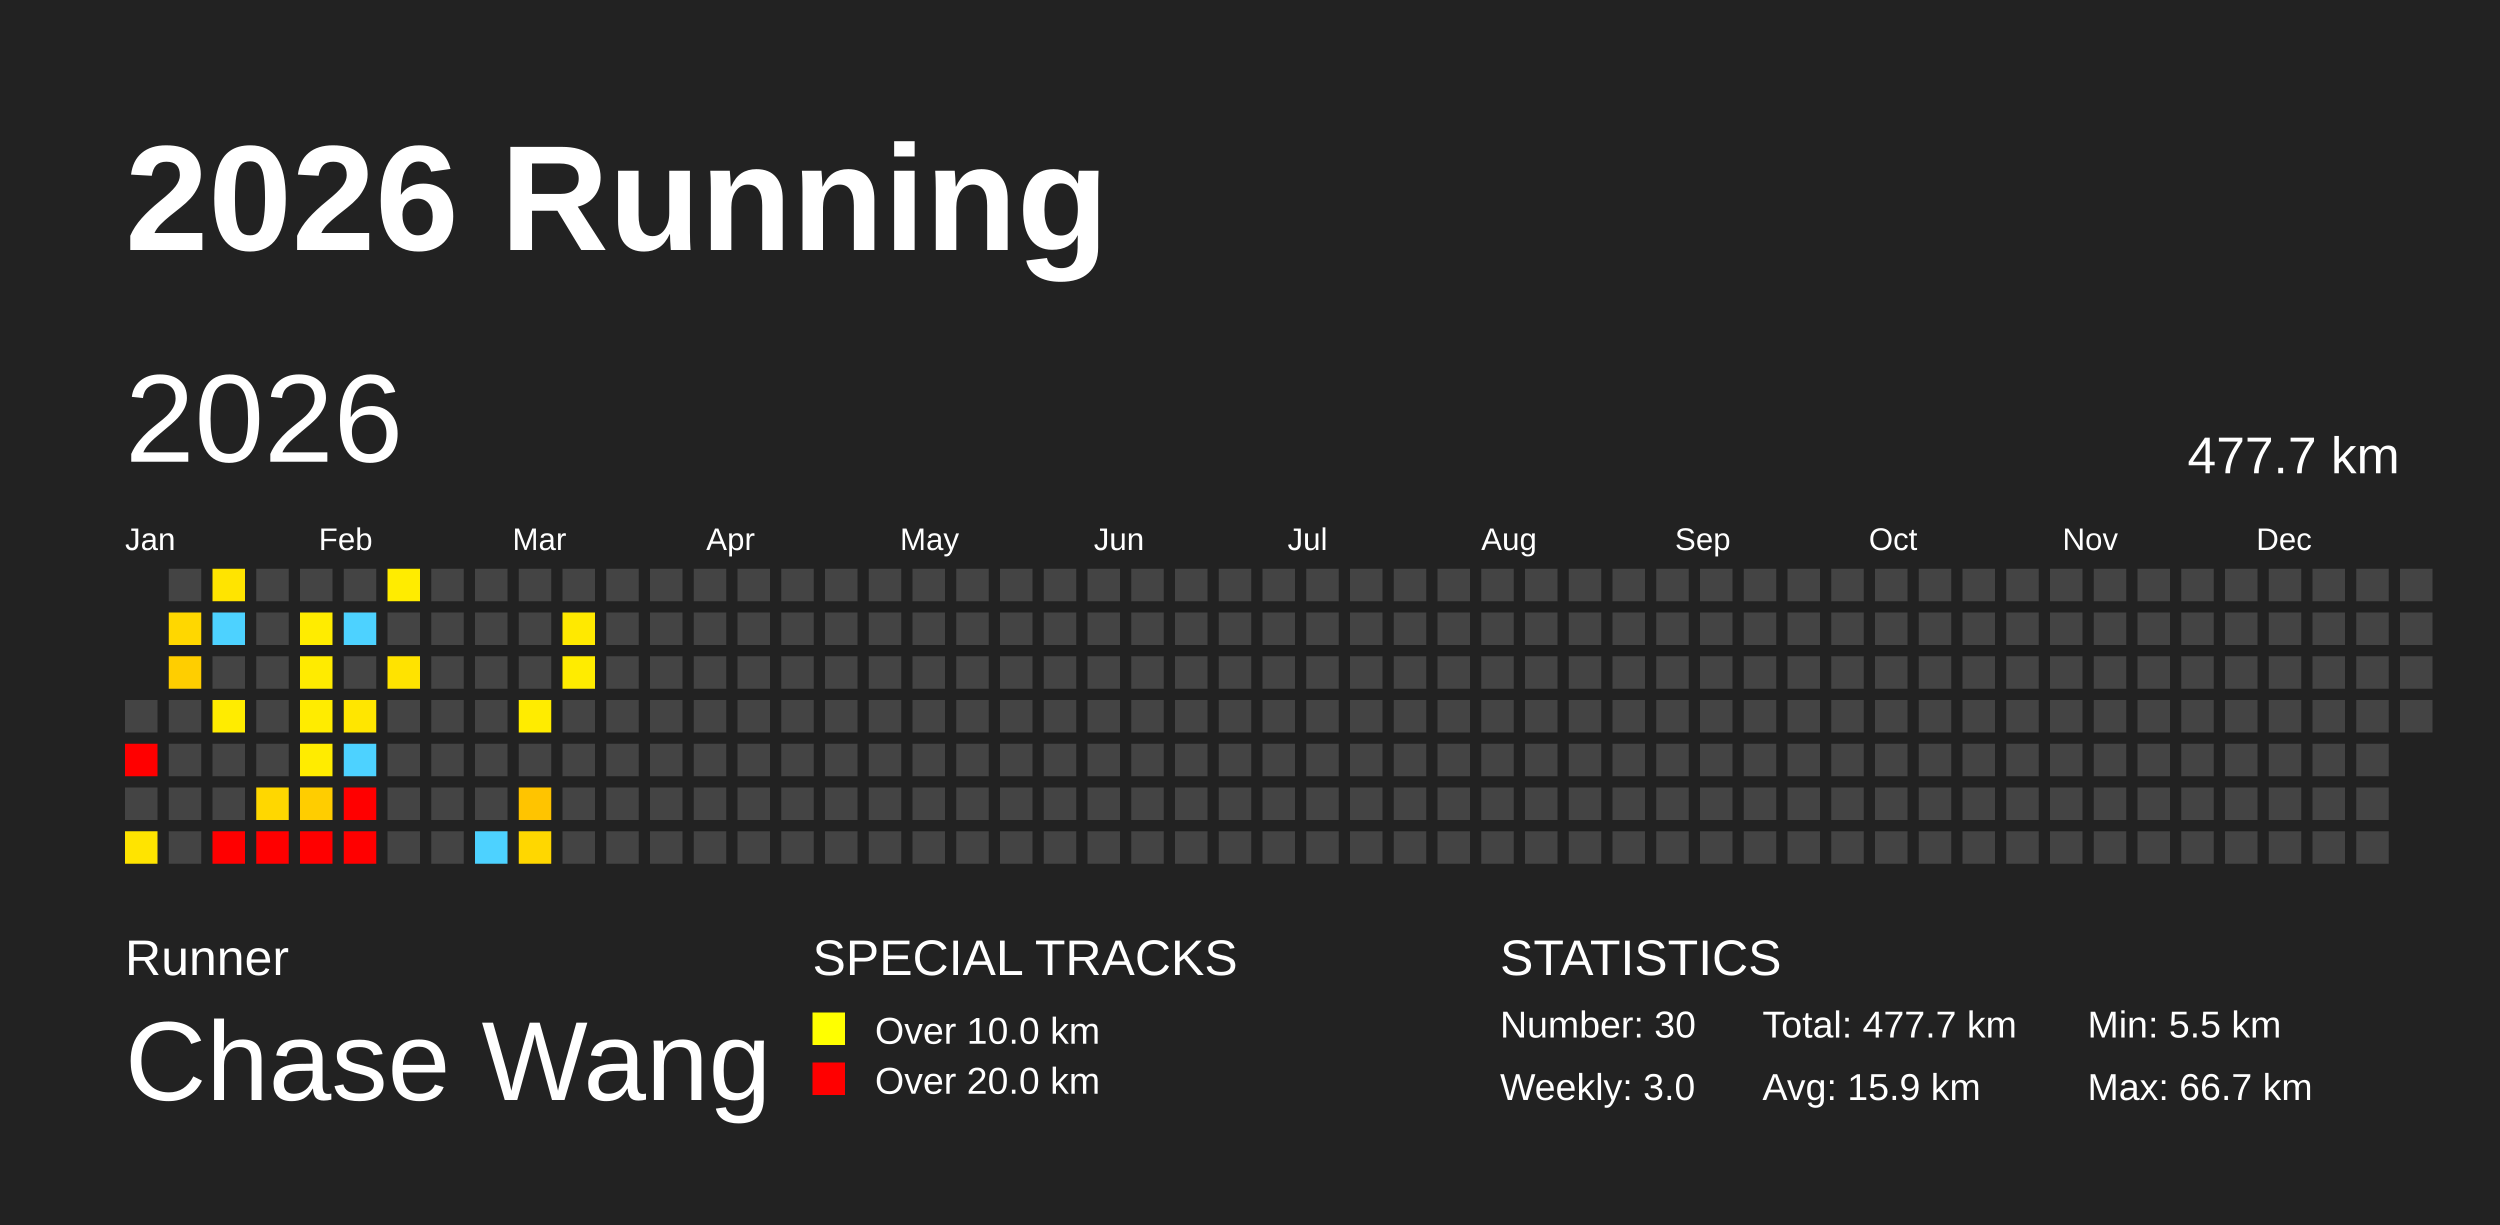
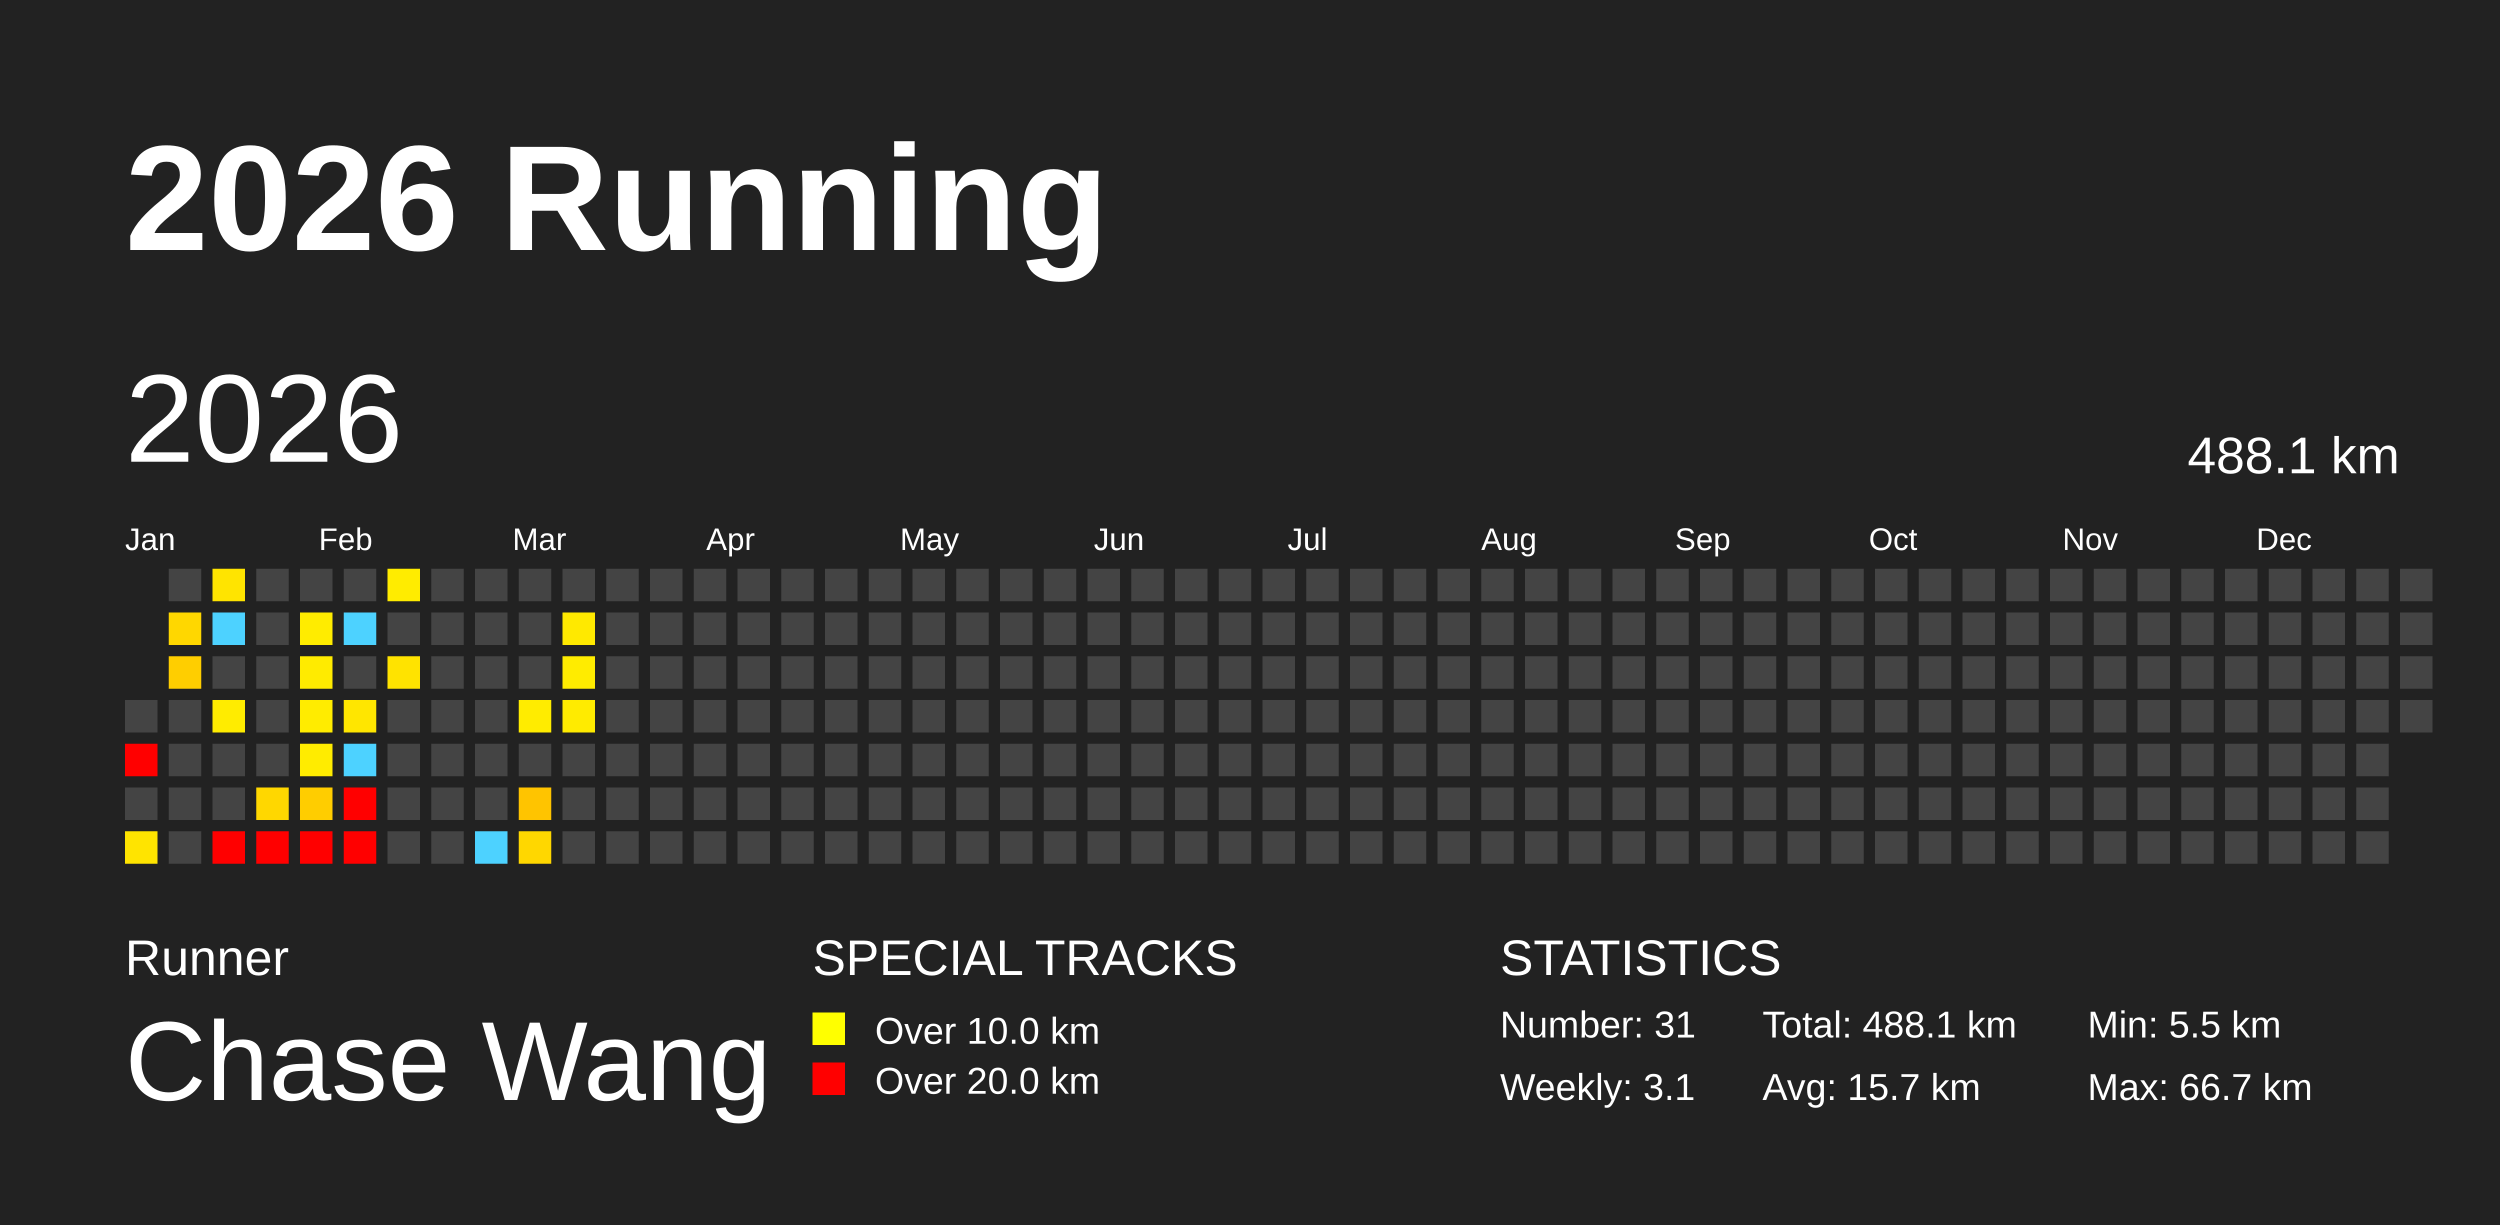
<svg xmlns="http://www.w3.org/2000/svg" baseProfile="full" height="98mm" version="1.1" viewBox="0,0,200,98" width="200mm">
  <defs />
  <rect fill="#222222" height="98" width="200" x="0" y="0" />
  <text fill="#FFFFFF" style="font-size:12px; font-family:Arial; font-weight:bold;" x="10" y="20">2026 Running</text>
  <text fill="#FFFFFF" style="font-size:4px; font-family:Arial" x="10" y="78">Runner</text>
  <text fill="#FFFFFF" style="font-size:9px; font-family:Arial" x="10" y="88">Chase Wang</text>
  <text fill="#FFFFFF" style="font-size:4px; font-family:Arial" x="65" y="78">SPECIAL TRACKS</text>
  <rect fill="yellow" height="2.6" width="2.6" x="65" y="81" />
  <text fill="#FFFFFF" style="font-size:3px; font-family:Arial" x="70" y="83.5">Over 10.0 km</text>
  <rect fill="red" height="2.6" width="2.6" x="65" y="85" />
  <text fill="#FFFFFF" style="font-size:3px; font-family:Arial" x="70" y="87.5">Over 20.0 km</text>
  <text fill="#FFFFFF" style="font-size:4px; font-family:Arial" x="120" y="78">STATISTICS</text>
-   <text fill="#FFFFFF" style="font-size:3px; font-family:Arial" x="120" y="83">Number: 30</text>
-   <text fill="#FFFFFF" style="font-size:3px; font-family:Arial" x="120" y="88">Weekly: 3.0</text>
-   <text fill="#FFFFFF" style="font-size:3px; font-family:Arial" x="141" y="83">Total: 477.7 km</text>
-   <text fill="#FFFFFF" style="font-size:3px; font-family:Arial" x="141" y="88">Avg: 15.9 km</text>
+   <text fill="#FFFFFF" style="font-size:3px; font-family:Arial" x="120" y="83">Number: 31</text>
+   <text fill="#FFFFFF" style="font-size:3px; font-family:Arial" x="120" y="88">Weekly: 3.1</text>
+   <text fill="#FFFFFF" style="font-size:3px; font-family:Arial" x="141" y="83">Total: 488.1 km</text>
+   <text fill="#FFFFFF" style="font-size:3px; font-family:Arial" x="141" y="88">Avg: 15.7 km</text>
  <text fill="#FFFFFF" style="font-size:3px; font-family:Arial" x="167" y="83">Min: 5.5 km</text>
  <text fill="#FFFFFF" style="font-size:3px; font-family:Arial" x="167" y="88">Max: 66.7 km</text>
  <text dominant-baseline="hanging" fill="#FFFFFF" style="font-size:10.0px; font-family:Arial;" x="10" y="30">2026</text>
-   <text dominant-baseline="hanging" fill="#FFFFFF" style="font-size:4.125px; font-family:Arial;" x="175" y="35">477.7 km</text>
+   <text dominant-baseline="hanging" fill="#FFFFFF" style="font-size:4.125px; font-family:Arial;" x="175" y="35">488.1 km</text>
  <text fill="#FFFFFF" style="font-size:2.5px; font-family:Arial" x="10.0" y="44">Jan</text>
  <text fill="#FFFFFF" style="font-size:2.5px; font-family:Arial" x="25.5" y="44">Feb</text>
  <text fill="#FFFFFF" style="font-size:2.5px; font-family:Arial" x="41.0" y="44">Mar</text>
  <text fill="#FFFFFF" style="font-size:2.5px; font-family:Arial" x="56.5" y="44">Apr</text>
  <text fill="#FFFFFF" style="font-size:2.5px; font-family:Arial" x="72.0" y="44">May</text>
  <text fill="#FFFFFF" style="font-size:2.5px; font-family:Arial" x="87.5" y="44">Jun</text>
  <text fill="#FFFFFF" style="font-size:2.5px; font-family:Arial" x="103.0" y="44">Jul</text>
  <text fill="#FFFFFF" style="font-size:2.5px; font-family:Arial" x="118.5" y="44">Aug</text>
  <text fill="#FFFFFF" style="font-size:2.5px; font-family:Arial" x="134.0" y="44">Sep</text>
  <text fill="#FFFFFF" style="font-size:2.5px; font-family:Arial" x="149.5" y="44">Oct</text>
  <text fill="#FFFFFF" style="font-size:2.5px; font-family:Arial" x="165.0" y="44">Nov</text>
  <text fill="#FFFFFF" style="font-size:2.5px; font-family:Arial" x="180.5" y="44">Dec</text>
  <rect fill="#444444" height="2.6" width="2.6" x="10.0" y="56.0" />
  <rect fill="red" height="2.6" width="2.6" x="10.0" y="59.5" />
  <rect fill="#444444" height="2.6" width="2.6" x="10.0" y="63.0" />
  <rect fill="#ffe400" height="2.6" width="2.6" x="10.0" y="66.5" />
  <rect fill="#444444" height="2.6" width="2.6" x="13.5" y="45.5" />
  <rect fill="#ffd700" height="2.6" width="2.6" x="13.5" y="49.0" />
  <rect fill="#ffce00" height="2.6" width="2.6" x="13.5" y="52.5" />
  <rect fill="#444444" height="2.6" width="2.6" x="13.5" y="56.0" />
  <rect fill="#444444" height="2.6" width="2.6" x="13.5" y="59.5" />
  <rect fill="#444444" height="2.6" width="2.6" x="13.5" y="63.0" />
  <rect fill="#444444" height="2.6" width="2.6" x="13.5" y="66.5" />
  <rect fill="#ffe400" height="2.6" width="2.6" x="17.0" y="45.5" />
  <rect fill="#4dd2ff" height="2.6" width="2.6" x="17.0" y="49.0" />
  <rect fill="#444444" height="2.6" width="2.6" x="17.0" y="52.5" />
  <rect fill="#ffec00" height="2.6" width="2.6" x="17.0" y="56.0" />
  <rect fill="#444444" height="2.6" width="2.6" x="17.0" y="59.5" />
  <rect fill="#444444" height="2.6" width="2.6" x="17.0" y="63.0" />
  <rect fill="red" height="2.6" width="2.6" x="17.0" y="66.5" />
  <rect fill="#444444" height="2.6" width="2.6" x="20.5" y="45.5" />
  <rect fill="#444444" height="2.6" width="2.6" x="20.5" y="49.0" />
  <rect fill="#444444" height="2.6" width="2.6" x="20.5" y="52.5" />
  <rect fill="#444444" height="2.6" width="2.6" x="20.5" y="56.0" />
  <rect fill="#444444" height="2.6" width="2.6" x="20.5" y="59.5" />
  <rect fill="#ffd700" height="2.6" width="2.6" x="20.5" y="63.0" />
  <rect fill="red" height="2.6" width="2.6" x="20.5" y="66.5" />
  <rect fill="#444444" height="2.6" width="2.6" x="24.0" y="45.5" />
  <rect fill="#ffec00" height="2.6" width="2.6" x="24.0" y="49.0" />
  <rect fill="#ffeb00" height="2.6" width="2.6" x="24.0" y="52.5" />
  <rect fill="#ffec00" height="2.6" width="2.6" x="24.0" y="56.0" />
  <rect fill="#ffec00" height="2.6" width="2.6" x="24.0" y="59.5" />
  <rect fill="#ffcd00" height="2.6" width="2.6" x="24.0" y="63.0" />
  <rect fill="red" height="2.6" width="2.6" x="24.0" y="66.5" />
  <rect fill="#444444" height="2.6" width="2.6" x="27.5" y="45.5" />
  <rect fill="#4dd2ff" height="2.6" width="2.6" x="27.5" y="49.0" />
  <rect fill="#444444" height="2.6" width="2.6" x="27.5" y="52.5" />
  <rect fill="#ffe600" height="2.6" width="2.6" x="27.5" y="56.0" />
  <rect fill="#4dd2ff" height="2.6" width="2.6" x="27.5" y="59.5" />
  <rect fill="red" height="2.6" width="2.6" x="27.5" y="63.0" />
  <rect fill="red" height="2.6" width="2.6" x="27.5" y="66.5" />
  <rect fill="#ffec00" height="2.6" width="2.6" x="31.0" y="45.5" />
  <rect fill="#444444" height="2.6" width="2.6" x="31.0" y="49.0" />
  <rect fill="#ffe300" height="2.6" width="2.6" x="31.0" y="52.5" />
  <rect fill="#444444" height="2.6" width="2.6" x="31.0" y="56.0" />
  <rect fill="#444444" height="2.6" width="2.6" x="31.0" y="59.5" />
  <rect fill="#444444" height="2.6" width="2.6" x="31.0" y="63.0" />
  <rect fill="#444444" height="2.6" width="2.6" x="31.0" y="66.5" />
  <rect fill="#444444" height="2.6" width="2.6" x="34.5" y="45.5" />
  <rect fill="#444444" height="2.6" width="2.6" x="34.5" y="49.0" />
  <rect fill="#444444" height="2.6" width="2.6" x="34.5" y="52.5" />
  <rect fill="#444444" height="2.6" width="2.6" x="34.5" y="56.0" />
  <rect fill="#444444" height="2.6" width="2.6" x="34.5" y="59.5" />
  <rect fill="#444444" height="2.6" width="2.6" x="34.5" y="63.0" />
  <rect fill="#444444" height="2.6" width="2.6" x="34.5" y="66.5" />
  <rect fill="#444444" height="2.6" width="2.6" x="38.0" y="45.5" />
  <rect fill="#444444" height="2.6" width="2.6" x="38.0" y="49.0" />
  <rect fill="#444444" height="2.6" width="2.6" x="38.0" y="52.5" />
  <rect fill="#444444" height="2.6" width="2.6" x="38.0" y="56.0" />
  <rect fill="#444444" height="2.6" width="2.6" x="38.0" y="59.5" />
  <rect fill="#444444" height="2.6" width="2.6" x="38.0" y="63.0" />
  <rect fill="#4dd2ff" height="2.6" width="2.6" x="38.0" y="66.5" />
  <rect fill="#444444" height="2.6" width="2.6" x="41.5" y="45.5" />
  <rect fill="#444444" height="2.6" width="2.6" x="41.5" y="49.0" />
  <rect fill="#444444" height="2.6" width="2.6" x="41.5" y="52.5" />
  <rect fill="#ffec00" height="2.6" width="2.6" x="41.5" y="56.0" />
  <rect fill="#444444" height="2.6" width="2.6" x="41.5" y="59.5" />
  <rect fill="#ffc400" height="2.6" width="2.6" x="41.5" y="63.0" />
  <rect fill="#ffd700" height="2.6" width="2.6" x="41.5" y="66.5" />
  <rect fill="#444444" height="2.6" width="2.6" x="45.0" y="45.5" />
  <rect fill="#ffe900" height="2.6" width="2.6" x="45.0" y="49.0" />
  <rect fill="#ffec00" height="2.6" width="2.6" x="45.0" y="52.5" />
-   <rect fill="#444444" height="2.6" width="2.6" x="45.0" y="56.0" />
+   <rect fill="#ffeb00" height="2.6" width="2.6" x="45.0" y="56.0" />
  <rect fill="#444444" height="2.6" width="2.6" x="45.0" y="59.5" />
  <rect fill="#444444" height="2.6" width="2.6" x="45.0" y="63.0" />
  <rect fill="#444444" height="2.6" width="2.6" x="45.0" y="66.5" />
  <rect fill="#444444" height="2.6" width="2.6" x="48.5" y="45.5" />
  <rect fill="#444444" height="2.6" width="2.6" x="48.5" y="49.0" />
  <rect fill="#444444" height="2.6" width="2.6" x="48.5" y="52.5" />
  <rect fill="#444444" height="2.6" width="2.6" x="48.5" y="56.0" />
  <rect fill="#444444" height="2.6" width="2.6" x="48.5" y="59.5" />
  <rect fill="#444444" height="2.6" width="2.6" x="48.5" y="63.0" />
  <rect fill="#444444" height="2.6" width="2.6" x="48.5" y="66.5" />
  <rect fill="#444444" height="2.6" width="2.6" x="52.0" y="45.5" />
  <rect fill="#444444" height="2.6" width="2.6" x="52.0" y="49.0" />
  <rect fill="#444444" height="2.6" width="2.6" x="52.0" y="52.5" />
  <rect fill="#444444" height="2.6" width="2.6" x="52.0" y="56.0" />
  <rect fill="#444444" height="2.6" width="2.6" x="52.0" y="59.5" />
  <rect fill="#444444" height="2.6" width="2.6" x="52.0" y="63.0" />
  <rect fill="#444444" height="2.6" width="2.6" x="52.0" y="66.5" />
  <rect fill="#444444" height="2.6" width="2.6" x="55.5" y="45.5" />
  <rect fill="#444444" height="2.6" width="2.6" x="55.5" y="49.0" />
  <rect fill="#444444" height="2.6" width="2.6" x="55.5" y="52.5" />
  <rect fill="#444444" height="2.6" width="2.6" x="55.5" y="56.0" />
  <rect fill="#444444" height="2.6" width="2.6" x="55.5" y="59.5" />
  <rect fill="#444444" height="2.6" width="2.6" x="55.5" y="63.0" />
  <rect fill="#444444" height="2.6" width="2.6" x="55.5" y="66.5" />
  <rect fill="#444444" height="2.6" width="2.6" x="59.0" y="45.5" />
  <rect fill="#444444" height="2.6" width="2.6" x="59.0" y="49.0" />
  <rect fill="#444444" height="2.6" width="2.6" x="59.0" y="52.5" />
  <rect fill="#444444" height="2.6" width="2.6" x="59.0" y="56.0" />
  <rect fill="#444444" height="2.6" width="2.6" x="59.0" y="59.5" />
  <rect fill="#444444" height="2.6" width="2.6" x="59.0" y="63.0" />
  <rect fill="#444444" height="2.6" width="2.6" x="59.0" y="66.5" />
  <rect fill="#444444" height="2.6" width="2.6" x="62.5" y="45.5" />
  <rect fill="#444444" height="2.6" width="2.6" x="62.5" y="49.0" />
  <rect fill="#444444" height="2.6" width="2.6" x="62.5" y="52.5" />
  <rect fill="#444444" height="2.6" width="2.6" x="62.5" y="56.0" />
  <rect fill="#444444" height="2.6" width="2.6" x="62.5" y="59.5" />
  <rect fill="#444444" height="2.6" width="2.6" x="62.5" y="63.0" />
  <rect fill="#444444" height="2.6" width="2.6" x="62.5" y="66.5" />
  <rect fill="#444444" height="2.6" width="2.6" x="66.0" y="45.5" />
  <rect fill="#444444" height="2.6" width="2.6" x="66.0" y="49.0" />
  <rect fill="#444444" height="2.6" width="2.6" x="66.0" y="52.5" />
  <rect fill="#444444" height="2.6" width="2.6" x="66.0" y="56.0" />
  <rect fill="#444444" height="2.6" width="2.6" x="66.0" y="59.5" />
  <rect fill="#444444" height="2.6" width="2.6" x="66.0" y="63.0" />
  <rect fill="#444444" height="2.6" width="2.6" x="66.0" y="66.5" />
  <rect fill="#444444" height="2.6" width="2.6" x="69.5" y="45.5" />
  <rect fill="#444444" height="2.6" width="2.6" x="69.5" y="49.0" />
  <rect fill="#444444" height="2.6" width="2.6" x="69.5" y="52.5" />
  <rect fill="#444444" height="2.6" width="2.6" x="69.5" y="56.0" />
  <rect fill="#444444" height="2.6" width="2.6" x="69.5" y="59.5" />
  <rect fill="#444444" height="2.6" width="2.6" x="69.5" y="63.0" />
  <rect fill="#444444" height="2.6" width="2.6" x="69.5" y="66.5" />
  <rect fill="#444444" height="2.6" width="2.6" x="73.0" y="45.5" />
  <rect fill="#444444" height="2.6" width="2.6" x="73.0" y="49.0" />
  <rect fill="#444444" height="2.6" width="2.6" x="73.0" y="52.5" />
  <rect fill="#444444" height="2.6" width="2.6" x="73.0" y="56.0" />
  <rect fill="#444444" height="2.6" width="2.6" x="73.0" y="59.5" />
  <rect fill="#444444" height="2.6" width="2.6" x="73.0" y="63.0" />
  <rect fill="#444444" height="2.6" width="2.6" x="73.0" y="66.5" />
  <rect fill="#444444" height="2.6" width="2.6" x="76.5" y="45.5" />
  <rect fill="#444444" height="2.6" width="2.6" x="76.5" y="49.0" />
  <rect fill="#444444" height="2.6" width="2.6" x="76.5" y="52.5" />
  <rect fill="#444444" height="2.6" width="2.6" x="76.5" y="56.0" />
  <rect fill="#444444" height="2.6" width="2.6" x="76.5" y="59.5" />
  <rect fill="#444444" height="2.6" width="2.6" x="76.5" y="63.0" />
  <rect fill="#444444" height="2.6" width="2.6" x="76.5" y="66.5" />
  <rect fill="#444444" height="2.6" width="2.6" x="80.0" y="45.5" />
  <rect fill="#444444" height="2.6" width="2.6" x="80.0" y="49.0" />
  <rect fill="#444444" height="2.6" width="2.6" x="80.0" y="52.5" />
  <rect fill="#444444" height="2.6" width="2.6" x="80.0" y="56.0" />
  <rect fill="#444444" height="2.6" width="2.6" x="80.0" y="59.5" />
  <rect fill="#444444" height="2.6" width="2.6" x="80.0" y="63.0" />
  <rect fill="#444444" height="2.6" width="2.6" x="80.0" y="66.5" />
  <rect fill="#444444" height="2.6" width="2.6" x="83.5" y="45.5" />
  <rect fill="#444444" height="2.6" width="2.6" x="83.5" y="49.0" />
  <rect fill="#444444" height="2.6" width="2.6" x="83.5" y="52.5" />
  <rect fill="#444444" height="2.6" width="2.6" x="83.5" y="56.0" />
  <rect fill="#444444" height="2.6" width="2.6" x="83.5" y="59.5" />
  <rect fill="#444444" height="2.6" width="2.6" x="83.5" y="63.0" />
  <rect fill="#444444" height="2.6" width="2.6" x="83.5" y="66.5" />
  <rect fill="#444444" height="2.6" width="2.6" x="87.0" y="45.5" />
  <rect fill="#444444" height="2.6" width="2.6" x="87.0" y="49.0" />
  <rect fill="#444444" height="2.6" width="2.6" x="87.0" y="52.5" />
  <rect fill="#444444" height="2.6" width="2.6" x="87.0" y="56.0" />
  <rect fill="#444444" height="2.6" width="2.6" x="87.0" y="59.5" />
  <rect fill="#444444" height="2.6" width="2.6" x="87.0" y="63.0" />
  <rect fill="#444444" height="2.6" width="2.6" x="87.0" y="66.5" />
  <rect fill="#444444" height="2.6" width="2.6" x="90.5" y="45.5" />
  <rect fill="#444444" height="2.6" width="2.6" x="90.5" y="49.0" />
  <rect fill="#444444" height="2.6" width="2.6" x="90.5" y="52.5" />
  <rect fill="#444444" height="2.6" width="2.6" x="90.5" y="56.0" />
  <rect fill="#444444" height="2.6" width="2.6" x="90.5" y="59.5" />
  <rect fill="#444444" height="2.6" width="2.6" x="90.5" y="63.0" />
  <rect fill="#444444" height="2.6" width="2.6" x="90.5" y="66.5" />
  <rect fill="#444444" height="2.6" width="2.6" x="94.0" y="45.5" />
  <rect fill="#444444" height="2.6" width="2.6" x="94.0" y="49.0" />
  <rect fill="#444444" height="2.6" width="2.6" x="94.0" y="52.5" />
  <rect fill="#444444" height="2.6" width="2.6" x="94.0" y="56.0" />
  <rect fill="#444444" height="2.6" width="2.6" x="94.0" y="59.5" />
  <rect fill="#444444" height="2.6" width="2.6" x="94.0" y="63.0" />
  <rect fill="#444444" height="2.6" width="2.6" x="94.0" y="66.5" />
  <rect fill="#444444" height="2.6" width="2.6" x="97.5" y="45.5" />
  <rect fill="#444444" height="2.6" width="2.6" x="97.5" y="49.0" />
  <rect fill="#444444" height="2.6" width="2.6" x="97.5" y="52.5" />
  <rect fill="#444444" height="2.6" width="2.6" x="97.5" y="56.0" />
  <rect fill="#444444" height="2.6" width="2.6" x="97.5" y="59.5" />
  <rect fill="#444444" height="2.6" width="2.6" x="97.5" y="63.0" />
  <rect fill="#444444" height="2.6" width="2.6" x="97.5" y="66.5" />
  <rect fill="#444444" height="2.6" width="2.6" x="101.0" y="45.5" />
  <rect fill="#444444" height="2.6" width="2.6" x="101.0" y="49.0" />
  <rect fill="#444444" height="2.6" width="2.6" x="101.0" y="52.5" />
  <rect fill="#444444" height="2.6" width="2.6" x="101.0" y="56.0" />
  <rect fill="#444444" height="2.6" width="2.6" x="101.0" y="59.5" />
  <rect fill="#444444" height="2.6" width="2.6" x="101.0" y="63.0" />
  <rect fill="#444444" height="2.6" width="2.6" x="101.0" y="66.5" />
  <rect fill="#444444" height="2.6" width="2.6" x="104.5" y="45.5" />
  <rect fill="#444444" height="2.6" width="2.6" x="104.5" y="49.0" />
  <rect fill="#444444" height="2.6" width="2.6" x="104.5" y="52.5" />
  <rect fill="#444444" height="2.6" width="2.6" x="104.5" y="56.0" />
  <rect fill="#444444" height="2.6" width="2.6" x="104.5" y="59.5" />
  <rect fill="#444444" height="2.6" width="2.6" x="104.5" y="63.0" />
  <rect fill="#444444" height="2.6" width="2.6" x="104.5" y="66.5" />
  <rect fill="#444444" height="2.6" width="2.6" x="108.0" y="45.5" />
  <rect fill="#444444" height="2.6" width="2.6" x="108.0" y="49.0" />
  <rect fill="#444444" height="2.6" width="2.6" x="108.0" y="52.5" />
  <rect fill="#444444" height="2.6" width="2.6" x="108.0" y="56.0" />
  <rect fill="#444444" height="2.6" width="2.6" x="108.0" y="59.5" />
  <rect fill="#444444" height="2.6" width="2.6" x="108.0" y="63.0" />
  <rect fill="#444444" height="2.6" width="2.6" x="108.0" y="66.5" />
  <rect fill="#444444" height="2.6" width="2.6" x="111.5" y="45.5" />
  <rect fill="#444444" height="2.6" width="2.6" x="111.5" y="49.0" />
  <rect fill="#444444" height="2.6" width="2.6" x="111.5" y="52.5" />
  <rect fill="#444444" height="2.6" width="2.6" x="111.5" y="56.0" />
  <rect fill="#444444" height="2.6" width="2.6" x="111.5" y="59.5" />
  <rect fill="#444444" height="2.6" width="2.6" x="111.5" y="63.0" />
  <rect fill="#444444" height="2.6" width="2.6" x="111.5" y="66.5" />
  <rect fill="#444444" height="2.6" width="2.6" x="115.0" y="45.5" />
  <rect fill="#444444" height="2.6" width="2.6" x="115.0" y="49.0" />
  <rect fill="#444444" height="2.6" width="2.6" x="115.0" y="52.5" />
  <rect fill="#444444" height="2.6" width="2.6" x="115.0" y="56.0" />
  <rect fill="#444444" height="2.6" width="2.6" x="115.0" y="59.5" />
  <rect fill="#444444" height="2.6" width="2.6" x="115.0" y="63.0" />
  <rect fill="#444444" height="2.6" width="2.6" x="115.0" y="66.5" />
  <rect fill="#444444" height="2.6" width="2.6" x="118.5" y="45.5" />
  <rect fill="#444444" height="2.6" width="2.6" x="118.5" y="49.0" />
  <rect fill="#444444" height="2.6" width="2.6" x="118.5" y="52.5" />
  <rect fill="#444444" height="2.6" width="2.6" x="118.5" y="56.0" />
  <rect fill="#444444" height="2.6" width="2.6" x="118.5" y="59.5" />
  <rect fill="#444444" height="2.6" width="2.6" x="118.5" y="63.0" />
  <rect fill="#444444" height="2.6" width="2.6" x="118.5" y="66.5" />
  <rect fill="#444444" height="2.6" width="2.6" x="122.0" y="45.5" />
  <rect fill="#444444" height="2.6" width="2.6" x="122.0" y="49.0" />
  <rect fill="#444444" height="2.6" width="2.6" x="122.0" y="52.5" />
  <rect fill="#444444" height="2.6" width="2.6" x="122.0" y="56.0" />
  <rect fill="#444444" height="2.6" width="2.6" x="122.0" y="59.5" />
  <rect fill="#444444" height="2.6" width="2.6" x="122.0" y="63.0" />
  <rect fill="#444444" height="2.6" width="2.6" x="122.0" y="66.5" />
  <rect fill="#444444" height="2.6" width="2.6" x="125.5" y="45.5" />
  <rect fill="#444444" height="2.6" width="2.6" x="125.5" y="49.0" />
  <rect fill="#444444" height="2.6" width="2.6" x="125.5" y="52.5" />
  <rect fill="#444444" height="2.6" width="2.6" x="125.5" y="56.0" />
  <rect fill="#444444" height="2.6" width="2.6" x="125.5" y="59.5" />
  <rect fill="#444444" height="2.6" width="2.6" x="125.5" y="63.0" />
  <rect fill="#444444" height="2.6" width="2.6" x="125.5" y="66.5" />
  <rect fill="#444444" height="2.6" width="2.6" x="129.0" y="45.5" />
  <rect fill="#444444" height="2.6" width="2.6" x="129.0" y="49.0" />
  <rect fill="#444444" height="2.6" width="2.6" x="129.0" y="52.5" />
  <rect fill="#444444" height="2.6" width="2.6" x="129.0" y="56.0" />
  <rect fill="#444444" height="2.6" width="2.6" x="129.0" y="59.5" />
  <rect fill="#444444" height="2.6" width="2.6" x="129.0" y="63.0" />
  <rect fill="#444444" height="2.6" width="2.6" x="129.0" y="66.5" />
  <rect fill="#444444" height="2.6" width="2.6" x="132.5" y="45.5" />
  <rect fill="#444444" height="2.6" width="2.6" x="132.5" y="49.0" />
  <rect fill="#444444" height="2.6" width="2.6" x="132.5" y="52.5" />
  <rect fill="#444444" height="2.6" width="2.6" x="132.5" y="56.0" />
  <rect fill="#444444" height="2.6" width="2.6" x="132.5" y="59.5" />
  <rect fill="#444444" height="2.6" width="2.6" x="132.5" y="63.0" />
  <rect fill="#444444" height="2.6" width="2.6" x="132.5" y="66.5" />
  <rect fill="#444444" height="2.6" width="2.6" x="136.0" y="45.5" />
  <rect fill="#444444" height="2.6" width="2.6" x="136.0" y="49.0" />
  <rect fill="#444444" height="2.6" width="2.6" x="136.0" y="52.5" />
  <rect fill="#444444" height="2.6" width="2.6" x="136.0" y="56.0" />
  <rect fill="#444444" height="2.6" width="2.6" x="136.0" y="59.5" />
  <rect fill="#444444" height="2.6" width="2.6" x="136.0" y="63.0" />
  <rect fill="#444444" height="2.6" width="2.6" x="136.0" y="66.5" />
  <rect fill="#444444" height="2.6" width="2.6" x="139.5" y="45.5" />
  <rect fill="#444444" height="2.6" width="2.6" x="139.5" y="49.0" />
  <rect fill="#444444" height="2.6" width="2.6" x="139.5" y="52.5" />
  <rect fill="#444444" height="2.6" width="2.6" x="139.5" y="56.0" />
  <rect fill="#444444" height="2.6" width="2.6" x="139.5" y="59.5" />
  <rect fill="#444444" height="2.6" width="2.6" x="139.5" y="63.0" />
  <rect fill="#444444" height="2.6" width="2.6" x="139.5" y="66.5" />
  <rect fill="#444444" height="2.6" width="2.6" x="143.0" y="45.5" />
  <rect fill="#444444" height="2.6" width="2.6" x="143.0" y="49.0" />
  <rect fill="#444444" height="2.6" width="2.6" x="143.0" y="52.5" />
  <rect fill="#444444" height="2.6" width="2.6" x="143.0" y="56.0" />
  <rect fill="#444444" height="2.6" width="2.6" x="143.0" y="59.5" />
  <rect fill="#444444" height="2.6" width="2.6" x="143.0" y="63.0" />
  <rect fill="#444444" height="2.6" width="2.6" x="143.0" y="66.5" />
  <rect fill="#444444" height="2.6" width="2.6" x="146.5" y="45.5" />
  <rect fill="#444444" height="2.6" width="2.6" x="146.5" y="49.0" />
  <rect fill="#444444" height="2.6" width="2.6" x="146.5" y="52.5" />
  <rect fill="#444444" height="2.6" width="2.6" x="146.5" y="56.0" />
  <rect fill="#444444" height="2.6" width="2.6" x="146.5" y="59.5" />
  <rect fill="#444444" height="2.6" width="2.6" x="146.5" y="63.0" />
  <rect fill="#444444" height="2.6" width="2.6" x="146.5" y="66.5" />
  <rect fill="#444444" height="2.6" width="2.6" x="150.0" y="45.5" />
  <rect fill="#444444" height="2.6" width="2.6" x="150.0" y="49.0" />
  <rect fill="#444444" height="2.6" width="2.6" x="150.0" y="52.5" />
  <rect fill="#444444" height="2.6" width="2.6" x="150.0" y="56.0" />
  <rect fill="#444444" height="2.6" width="2.6" x="150.0" y="59.5" />
  <rect fill="#444444" height="2.6" width="2.6" x="150.0" y="63.0" />
  <rect fill="#444444" height="2.6" width="2.6" x="150.0" y="66.5" />
  <rect fill="#444444" height="2.6" width="2.6" x="153.5" y="45.5" />
  <rect fill="#444444" height="2.6" width="2.6" x="153.5" y="49.0" />
  <rect fill="#444444" height="2.6" width="2.6" x="153.5" y="52.5" />
  <rect fill="#444444" height="2.6" width="2.6" x="153.5" y="56.0" />
  <rect fill="#444444" height="2.6" width="2.6" x="153.5" y="59.5" />
  <rect fill="#444444" height="2.6" width="2.6" x="153.5" y="63.0" />
  <rect fill="#444444" height="2.6" width="2.6" x="153.5" y="66.5" />
  <rect fill="#444444" height="2.6" width="2.6" x="157.0" y="45.5" />
  <rect fill="#444444" height="2.6" width="2.6" x="157.0" y="49.0" />
  <rect fill="#444444" height="2.6" width="2.6" x="157.0" y="52.5" />
  <rect fill="#444444" height="2.6" width="2.6" x="157.0" y="56.0" />
  <rect fill="#444444" height="2.6" width="2.6" x="157.0" y="59.5" />
  <rect fill="#444444" height="2.6" width="2.6" x="157.0" y="63.0" />
  <rect fill="#444444" height="2.6" width="2.6" x="157.0" y="66.5" />
  <rect fill="#444444" height="2.6" width="2.6" x="160.5" y="45.5" />
  <rect fill="#444444" height="2.6" width="2.6" x="160.5" y="49.0" />
  <rect fill="#444444" height="2.6" width="2.6" x="160.5" y="52.5" />
  <rect fill="#444444" height="2.6" width="2.6" x="160.5" y="56.0" />
  <rect fill="#444444" height="2.6" width="2.6" x="160.5" y="59.5" />
  <rect fill="#444444" height="2.6" width="2.6" x="160.5" y="63.0" />
  <rect fill="#444444" height="2.6" width="2.6" x="160.5" y="66.5" />
  <rect fill="#444444" height="2.6" width="2.6" x="164.0" y="45.5" />
  <rect fill="#444444" height="2.6" width="2.6" x="164.0" y="49.0" />
  <rect fill="#444444" height="2.6" width="2.6" x="164.0" y="52.5" />
  <rect fill="#444444" height="2.6" width="2.6" x="164.0" y="56.0" />
  <rect fill="#444444" height="2.6" width="2.6" x="164.0" y="59.5" />
  <rect fill="#444444" height="2.6" width="2.6" x="164.0" y="63.0" />
  <rect fill="#444444" height="2.6" width="2.6" x="164.0" y="66.5" />
  <rect fill="#444444" height="2.6" width="2.6" x="167.5" y="45.5" />
  <rect fill="#444444" height="2.6" width="2.6" x="167.5" y="49.0" />
  <rect fill="#444444" height="2.6" width="2.6" x="167.5" y="52.5" />
  <rect fill="#444444" height="2.6" width="2.6" x="167.5" y="56.0" />
  <rect fill="#444444" height="2.6" width="2.6" x="167.5" y="59.5" />
  <rect fill="#444444" height="2.6" width="2.6" x="167.5" y="63.0" />
  <rect fill="#444444" height="2.6" width="2.6" x="167.5" y="66.5" />
  <rect fill="#444444" height="2.6" width="2.6" x="171.0" y="45.5" />
  <rect fill="#444444" height="2.6" width="2.6" x="171.0" y="49.0" />
  <rect fill="#444444" height="2.6" width="2.6" x="171.0" y="52.5" />
  <rect fill="#444444" height="2.6" width="2.6" x="171.0" y="56.0" />
  <rect fill="#444444" height="2.6" width="2.6" x="171.0" y="59.5" />
  <rect fill="#444444" height="2.6" width="2.6" x="171.0" y="63.0" />
  <rect fill="#444444" height="2.6" width="2.6" x="171.0" y="66.5" />
  <rect fill="#444444" height="2.6" width="2.6" x="174.5" y="45.5" />
  <rect fill="#444444" height="2.6" width="2.6" x="174.5" y="49.0" />
  <rect fill="#444444" height="2.6" width="2.6" x="174.5" y="52.5" />
  <rect fill="#444444" height="2.6" width="2.6" x="174.5" y="56.0" />
  <rect fill="#444444" height="2.6" width="2.6" x="174.5" y="59.5" />
  <rect fill="#444444" height="2.6" width="2.6" x="174.5" y="63.0" />
  <rect fill="#444444" height="2.6" width="2.6" x="174.5" y="66.5" />
  <rect fill="#444444" height="2.6" width="2.6" x="178.0" y="45.5" />
  <rect fill="#444444" height="2.6" width="2.6" x="178.0" y="49.0" />
  <rect fill="#444444" height="2.6" width="2.6" x="178.0" y="52.5" />
  <rect fill="#444444" height="2.6" width="2.6" x="178.0" y="56.0" />
  <rect fill="#444444" height="2.6" width="2.6" x="178.0" y="59.5" />
  <rect fill="#444444" height="2.6" width="2.6" x="178.0" y="63.0" />
  <rect fill="#444444" height="2.6" width="2.6" x="178.0" y="66.5" />
  <rect fill="#444444" height="2.6" width="2.6" x="181.5" y="45.5" />
  <rect fill="#444444" height="2.6" width="2.6" x="181.5" y="49.0" />
  <rect fill="#444444" height="2.6" width="2.6" x="181.5" y="52.5" />
  <rect fill="#444444" height="2.6" width="2.6" x="181.5" y="56.0" />
  <rect fill="#444444" height="2.6" width="2.6" x="181.5" y="59.5" />
  <rect fill="#444444" height="2.6" width="2.6" x="181.5" y="63.0" />
  <rect fill="#444444" height="2.6" width="2.6" x="181.5" y="66.5" />
  <rect fill="#444444" height="2.6" width="2.6" x="185.0" y="45.5" />
  <rect fill="#444444" height="2.6" width="2.6" x="185.0" y="49.0" />
  <rect fill="#444444" height="2.6" width="2.6" x="185.0" y="52.5" />
  <rect fill="#444444" height="2.6" width="2.6" x="185.0" y="56.0" />
  <rect fill="#444444" height="2.6" width="2.6" x="185.0" y="59.5" />
  <rect fill="#444444" height="2.6" width="2.6" x="185.0" y="63.0" />
  <rect fill="#444444" height="2.6" width="2.6" x="185.0" y="66.5" />
  <rect fill="#444444" height="2.6" width="2.6" x="188.5" y="45.5" />
  <rect fill="#444444" height="2.6" width="2.6" x="188.5" y="49.0" />
  <rect fill="#444444" height="2.6" width="2.6" x="188.5" y="52.5" />
  <rect fill="#444444" height="2.6" width="2.6" x="188.5" y="56.0" />
  <rect fill="#444444" height="2.6" width="2.6" x="188.5" y="59.5" />
  <rect fill="#444444" height="2.6" width="2.6" x="188.5" y="63.0" />
  <rect fill="#444444" height="2.6" width="2.6" x="188.5" y="66.5" />
  <rect fill="#444444" height="2.6" width="2.6" x="192.0" y="45.5" />
  <rect fill="#444444" height="2.6" width="2.6" x="192.0" y="49.0" />
  <rect fill="#444444" height="2.6" width="2.6" x="192.0" y="52.5" />
  <rect fill="#444444" height="2.6" width="2.6" x="192.0" y="56.0" />
</svg>
